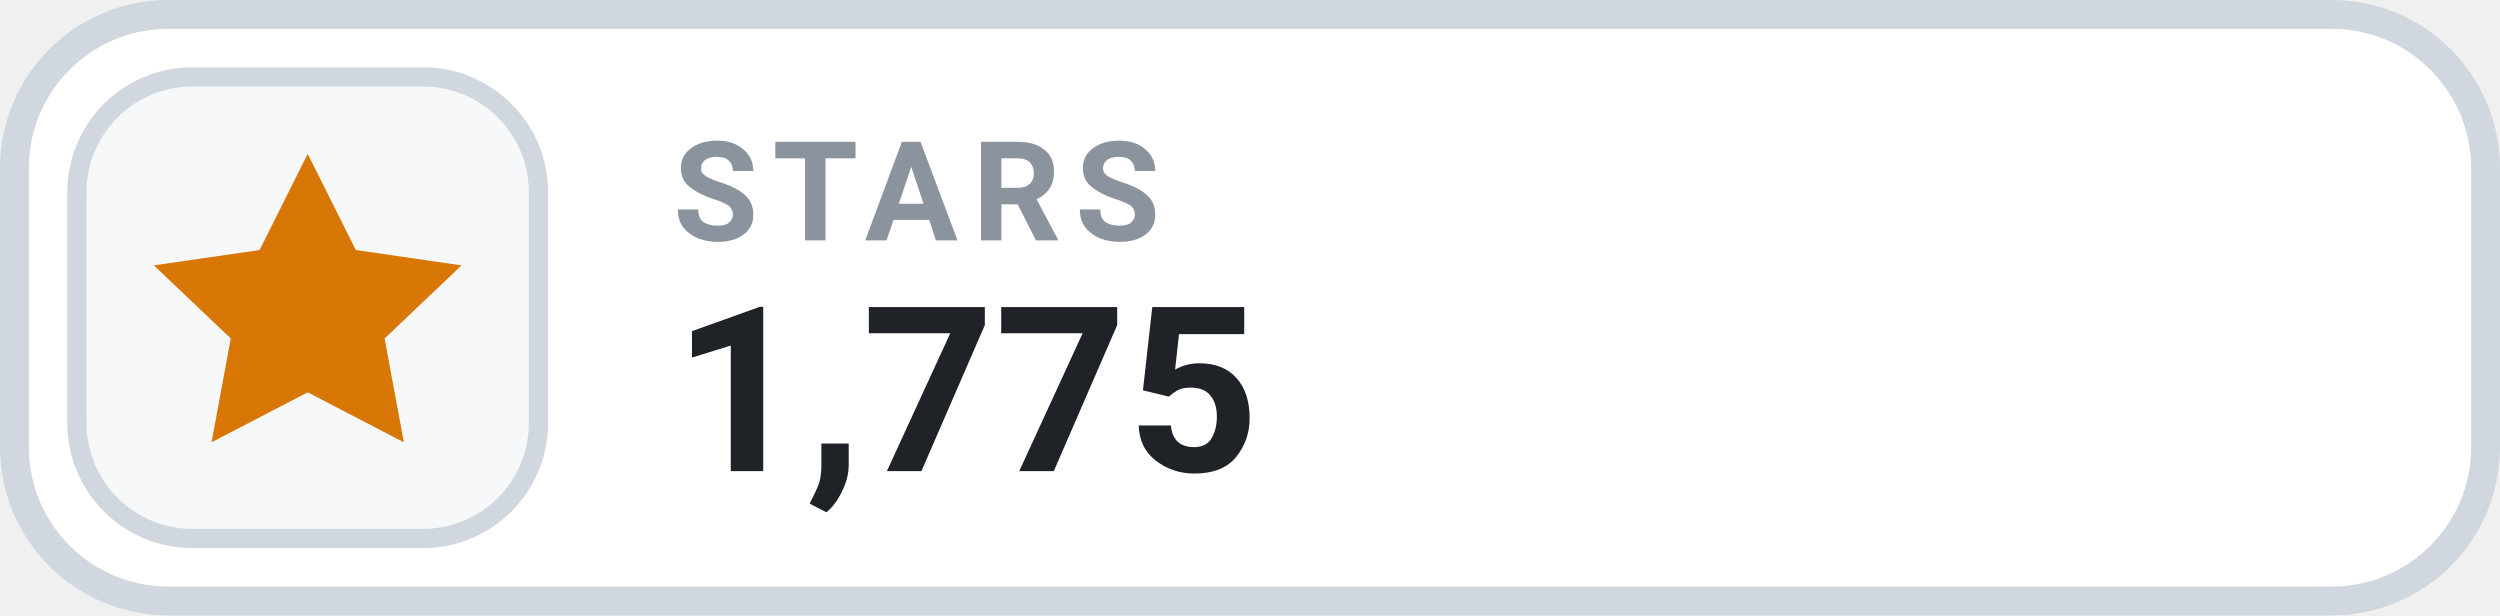
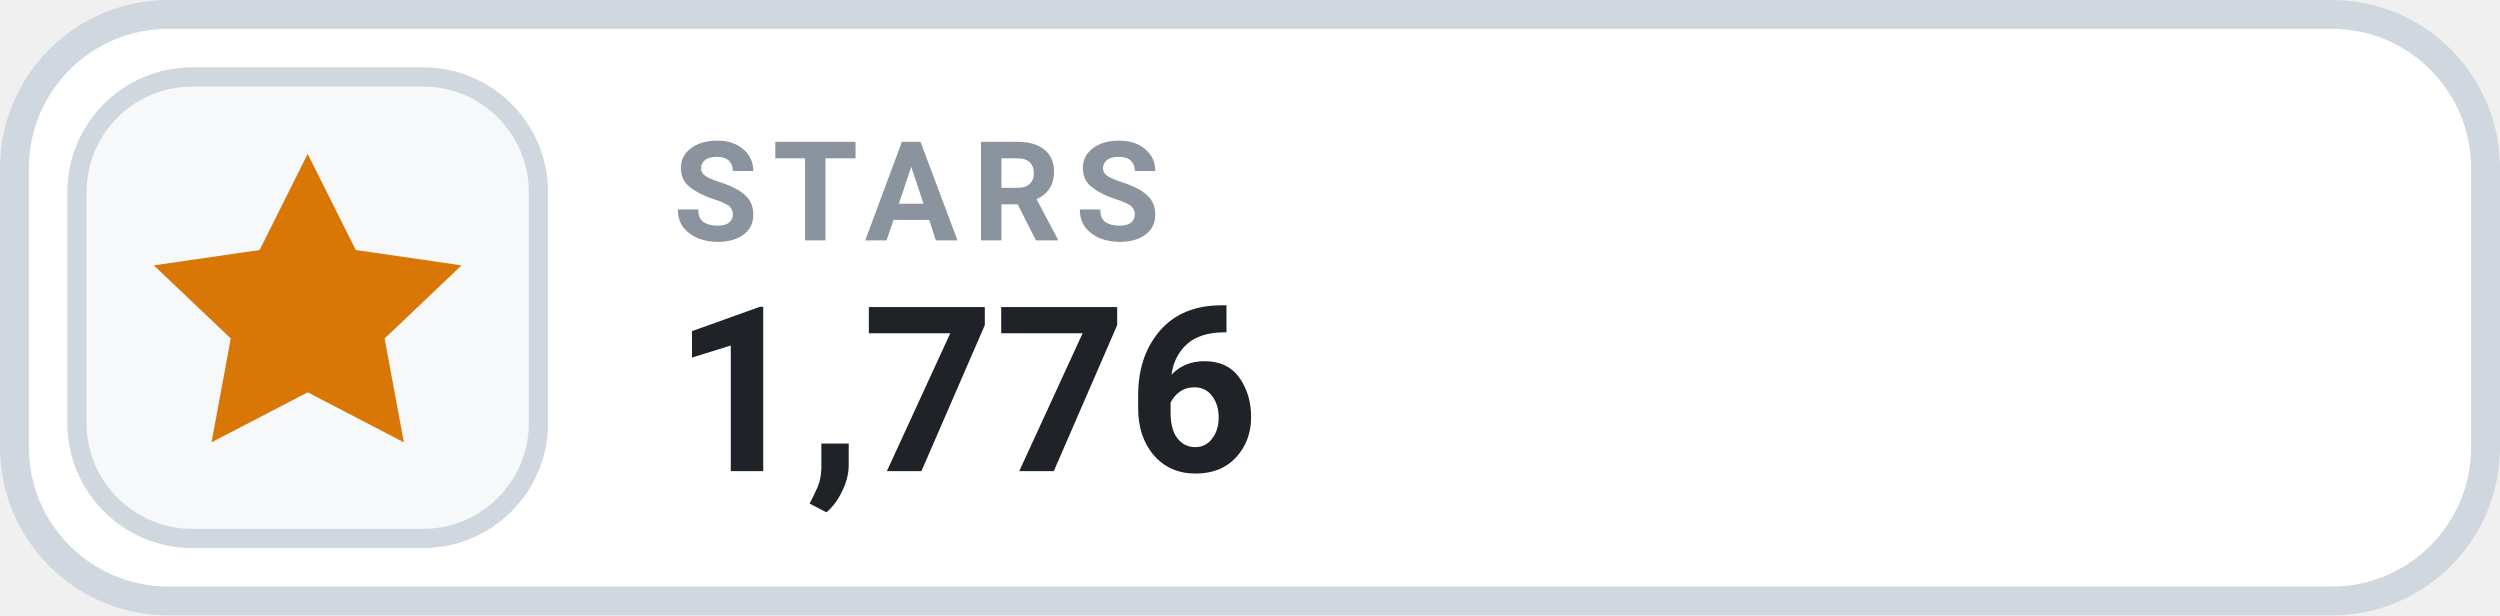
- <svg xmlns="http://www.w3.org/2000/svg" width="130" height="32" viewBox="0 0 130 32" role="img" aria-label="STARS 1,775">
+ <svg xmlns="http://www.w3.org/2000/svg" width="130" height="32" viewBox="0 0 130 32" role="img" aria-label="STARS 1,776">
  <rect x=".75" y=".75" width="128.5" height="30.5" rx="8" fill="#FFFFFF" stroke="#D0D7DE" stroke-width="1.5" />
  <rect x="4" y="4" width="24" height="24" rx="6" fill="#F6F8FA" stroke="#D0D7DE" stroke-width="1" />
  <g transform="translate(16 16)" style="color:#D97706;">
    <path d="M0 -8 l2.5 5 5.5 .8 -4 3.8 1 5.4 -5 -2.6 -5 2.6 1 -5.4 -4 -3.8 5.5 -.8 Z" fill="currentColor" />
  </g>
  <text x="35" y="12.5" fill="#8B949E" font-family="-apple-system,BlinkMacSystemFont,'Segoe UI',Roboto,Helvetica,Arial,sans-serif" font-size="7.2" font-weight="700" letter-spacing=".75">STARS</text>
-   <text x="35" y="24.5" fill="#1F2328" font-family="-apple-system,BlinkMacSystemFont,'Segoe UI',Roboto,Helvetica,Arial,sans-serif" font-size="12" font-weight="700">1,775</text>
+   <text x="35" y="24.5" fill="#1F2328" font-family="-apple-system,BlinkMacSystemFont,'Segoe UI',Roboto,Helvetica,Arial,sans-serif" font-size="12" font-weight="700">1,776</text>
</svg>
